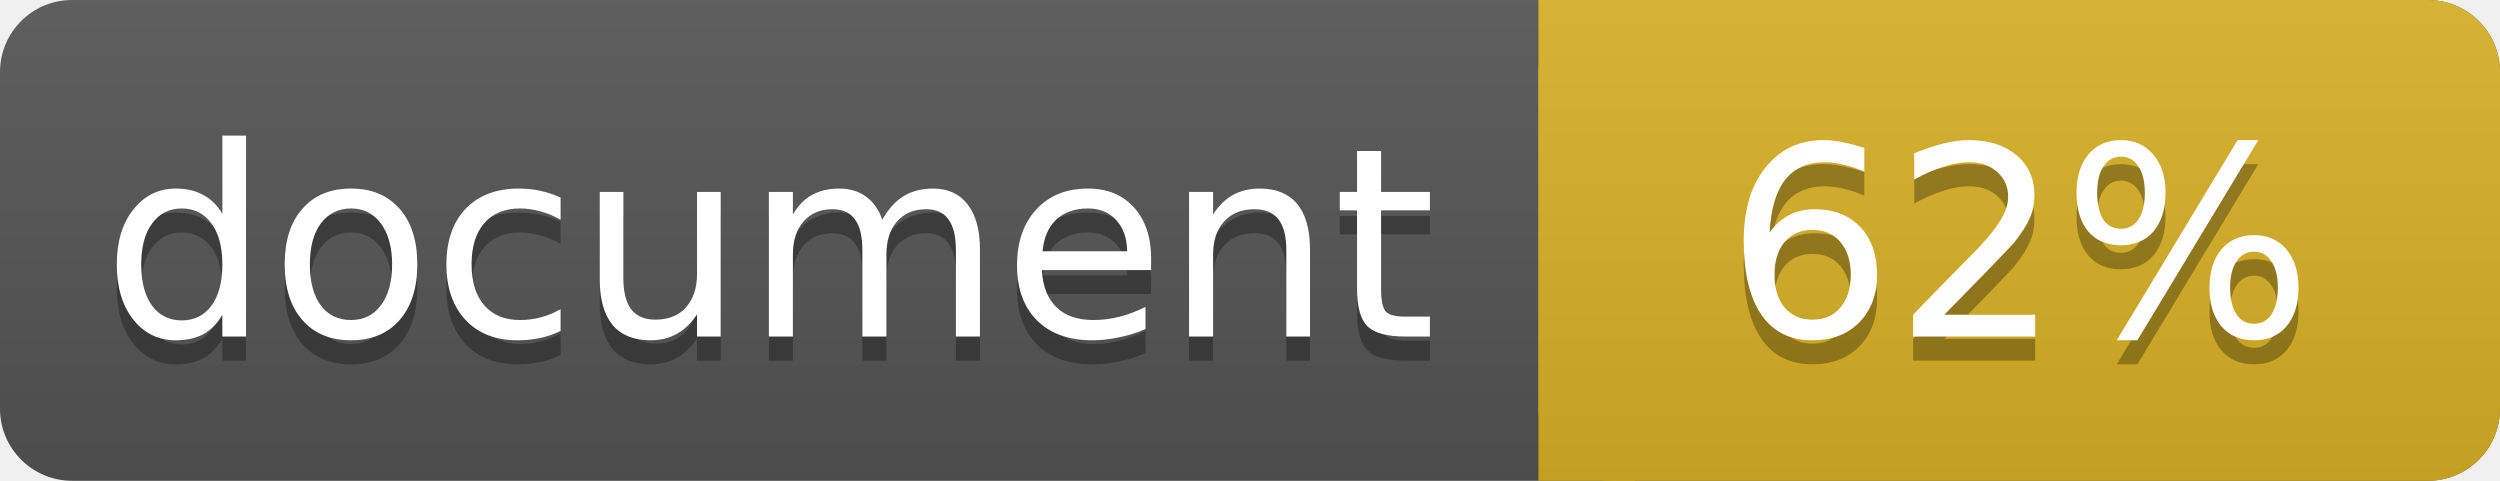
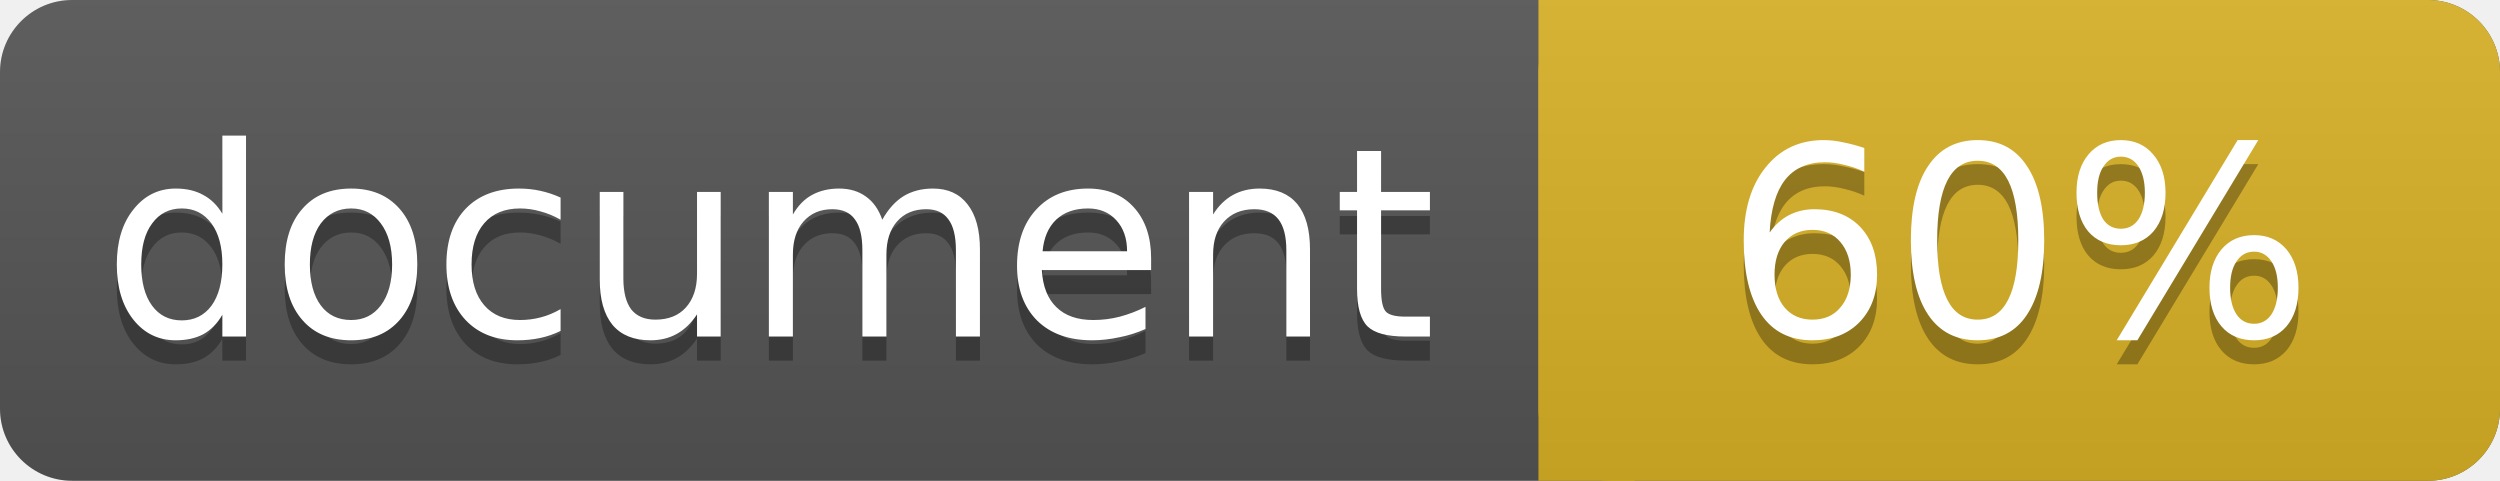
<svg xmlns="http://www.w3.org/2000/svg" width="104" height="20">
  <linearGradient id="a" x2="0" y2="100%">
    <stop offset="0" stop-color="#bbb" stop-opacity=".1" />
    <stop offset="1" stop-opacity=".1" />
  </linearGradient>
  <rect rx="3" width="104" height="20" fill="#555" />
  <rect rx="3" x="64" width="40" height="20" fill="#dab226" />
  <path fill="#dab226" d="M64 0h4v20h-4z" />
  <rect rx="3" width="104" height="20" fill="url(#a)" />
  <g fill="#fff" text-anchor="middle" font-family="DejaVu Sans,Verdana,Geneva,sans-serif" font-size="11">
    <text x="32" y="15" fill="#010101" fill-opacity=".3">document</text>
    <text x="32" y="14">document</text>
-     <text x="84" y="15" fill="#010101" fill-opacity=".3">62%</text>
-     <text x="84" y="14">62%</text>
+     <text x="84" y="15" fill="#010101" fill-opacity=".3">60%</text>
+     <text x="84" y="14">60%</text>
  </g>
</svg>
